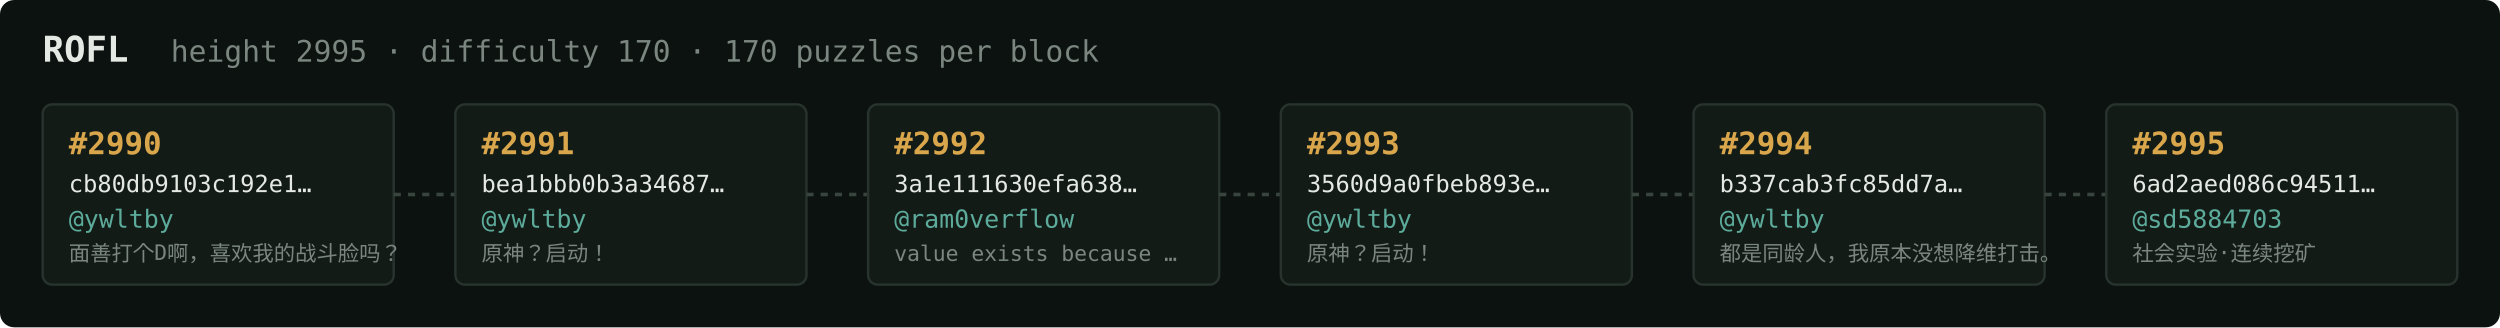
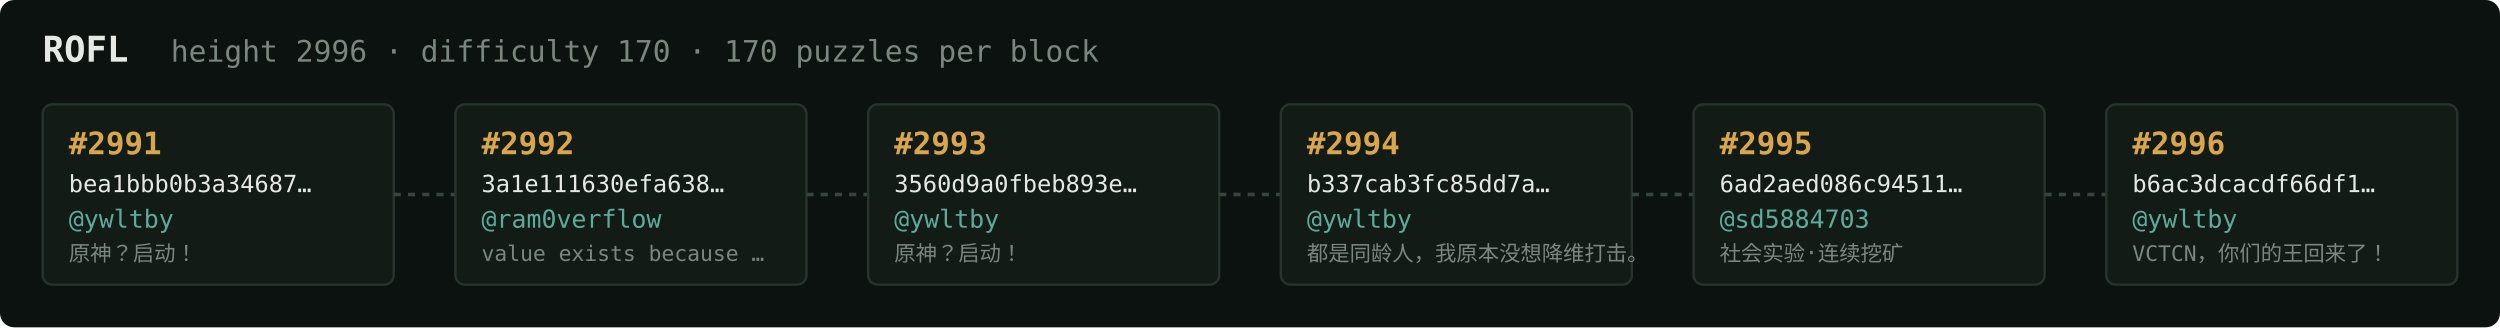
<svg xmlns="http://www.w3.org/2000/svg" width="1054" height="138" viewBox="0 0 1054 138" font-family="ui-monospace,SFMono-Regular,Menlo,monospace">
  <rect fill="#0c1210" width="1054" height="138" rx="6" />
  <text x="18" y="26" fill="#e5e9e3" font-size="15" font-weight="700">ROFL</text>
-   <text x="72" y="26" fill="#7a867f" font-size="12.5">height 2995 · difficulty 170 · 170 puzzles per block</text>
+   <text x="72" y="26" fill="#7a867f" font-size="12.5">height 2996 · difficulty 170 · 170 puzzles per block</text>
  <rect x="18" y="44" width="148" height="76" rx="4" fill="#131b17" stroke="#28332e" stroke-width="1" />
-   <text x="29" y="65" fill="#d9a64c" font-size="13" font-weight="700">#2990</text>
-   <text x="29" y="81" fill="#e5e9e3" font-size="10">cb80db9103c192e1…</text>
+   <text x="29" y="65" fill="#d9a64c" font-size="13" font-weight="700">#2991</text>
+   <text x="29" y="81" fill="#e5e9e3" font-size="10">bea1bbb0b3a34687…</text>
  <text x="29" y="96" fill="#5cab9b" font-size="10.5">@ywltby</text>
-   <text x="29" y="110" fill="#7a867f" font-size="9">面善打个D啊，喜欢我的战斗脸吗？</text>
+   <text x="29" y="110" fill="#7a867f" font-size="9">原神？启动！</text>
  <line x1="166" y1="82.0" x2="192" y2="82.0" stroke="#38443e" stroke-width="1.5" stroke-dasharray="3 3" />
  <rect x="192" y="44" width="148" height="76" rx="4" fill="#131b17" stroke="#28332e" stroke-width="1" />
-   <text x="203" y="65" fill="#d9a64c" font-size="13" font-weight="700">#2991</text>
-   <text x="203" y="81" fill="#e5e9e3" font-size="10">bea1bbb0b3a34687…</text>
-   <text x="203" y="96" fill="#5cab9b" font-size="10.5">@ywltby</text>
-   <text x="203" y="110" fill="#7a867f" font-size="9">原神？启动！</text>
+   <text x="203" y="65" fill="#d9a64c" font-size="13" font-weight="700">#2992</text>
+   <text x="203" y="81" fill="#e5e9e3" font-size="10">3a1e111630efa638…</text>
+   <text x="203" y="96" fill="#5cab9b" font-size="10.5">@ram0verflow</text>
+   <text x="203" y="110" fill="#7a867f" font-size="9">value exists because …</text>
  <line x1="340" y1="82.0" x2="366" y2="82.0" stroke="#38443e" stroke-width="1.5" stroke-dasharray="3 3" />
  <rect x="366" y="44" width="148" height="76" rx="4" fill="#131b17" stroke="#28332e" stroke-width="1" />
-   <text x="377" y="65" fill="#d9a64c" font-size="13" font-weight="700">#2992</text>
-   <text x="377" y="81" fill="#e5e9e3" font-size="10">3a1e111630efa638…</text>
-   <text x="377" y="96" fill="#5cab9b" font-size="10.5">@ram0verflow</text>
-   <text x="377" y="110" fill="#7a867f" font-size="9">value exists because …</text>
+   <text x="377" y="65" fill="#d9a64c" font-size="13" font-weight="700">#2993</text>
+   <text x="377" y="81" fill="#e5e9e3" font-size="10">3560d9a0fbeb893e…</text>
+   <text x="377" y="96" fill="#5cab9b" font-size="10.5">@ywltby</text>
+   <text x="377" y="110" fill="#7a867f" font-size="9">原神？启动！</text>
  <line x1="514" y1="82.0" x2="540" y2="82.0" stroke="#38443e" stroke-width="1.5" stroke-dasharray="3 3" />
  <rect x="540" y="44" width="148" height="76" rx="4" fill="#131b17" stroke="#28332e" stroke-width="1" />
-   <text x="551" y="65" fill="#d9a64c" font-size="13" font-weight="700">#2993</text>
-   <text x="551" y="81" fill="#e5e9e3" font-size="10">3560d9a0fbeb893e…</text>
+   <text x="551" y="65" fill="#d9a64c" font-size="13" font-weight="700">#2994</text>
+   <text x="551" y="81" fill="#e5e9e3" font-size="10">b337cab3fc85dd7a…</text>
  <text x="551" y="96" fill="#5cab9b" font-size="10.5">@ywltby</text>
-   <text x="551" y="110" fill="#7a867f" font-size="9">原神？启动！</text>
+   <text x="551" y="110" fill="#7a867f" font-size="9">都是同龄人，我原本没想降维打击。</text>
  <line x1="688" y1="82.0" x2="714" y2="82.0" stroke="#38443e" stroke-width="1.5" stroke-dasharray="3 3" />
  <rect x="714" y="44" width="148" height="76" rx="4" fill="#131b17" stroke="#28332e" stroke-width="1" />
-   <text x="725" y="65" fill="#d9a64c" font-size="13" font-weight="700">#2994</text>
-   <text x="725" y="81" fill="#e5e9e3" font-size="10">b337cab3fc85dd7a…</text>
-   <text x="725" y="96" fill="#5cab9b" font-size="10.5">@ywltby</text>
-   <text x="725" y="110" fill="#7a867f" font-size="9">都是同龄人，我原本没想降维打击。</text>
+   <text x="725" y="65" fill="#d9a64c" font-size="13" font-weight="700">#2995</text>
+   <text x="725" y="81" fill="#e5e9e3" font-size="10">6ad2aed086c94511…</text>
+   <text x="725" y="96" fill="#5cab9b" font-size="10.5">@sd5884703</text>
+   <text x="725" y="110" fill="#7a867f" font-size="9">社会实验·连续挖矿</text>
  <line x1="862" y1="82.0" x2="888" y2="82.0" stroke="#38443e" stroke-width="1.5" stroke-dasharray="3 3" />
  <rect x="888" y="44" width="148" height="76" rx="4" fill="#131b17" stroke="#28332e" stroke-width="1" />
-   <text x="899" y="65" fill="#d9a64c" font-size="13" font-weight="700">#2995</text>
-   <text x="899" y="81" fill="#e5e9e3" font-size="10">6ad2aed086c94511…</text>
-   <text x="899" y="96" fill="#5cab9b" font-size="10.5">@sd5884703</text>
-   <text x="899" y="110" fill="#7a867f" font-size="9">社会实验·连续挖矿</text>
+   <text x="899" y="65" fill="#d9a64c" font-size="13" font-weight="700">#2996</text>
+   <text x="899" y="81" fill="#e5e9e3" font-size="10">b6ac3dcacdf66df1…</text>
+   <text x="899" y="96" fill="#5cab9b" font-size="10.5">@ywltby</text>
+   <text x="899" y="110" fill="#7a867f" font-size="9">VCTCN，你们的王回来了！</text>
</svg>
